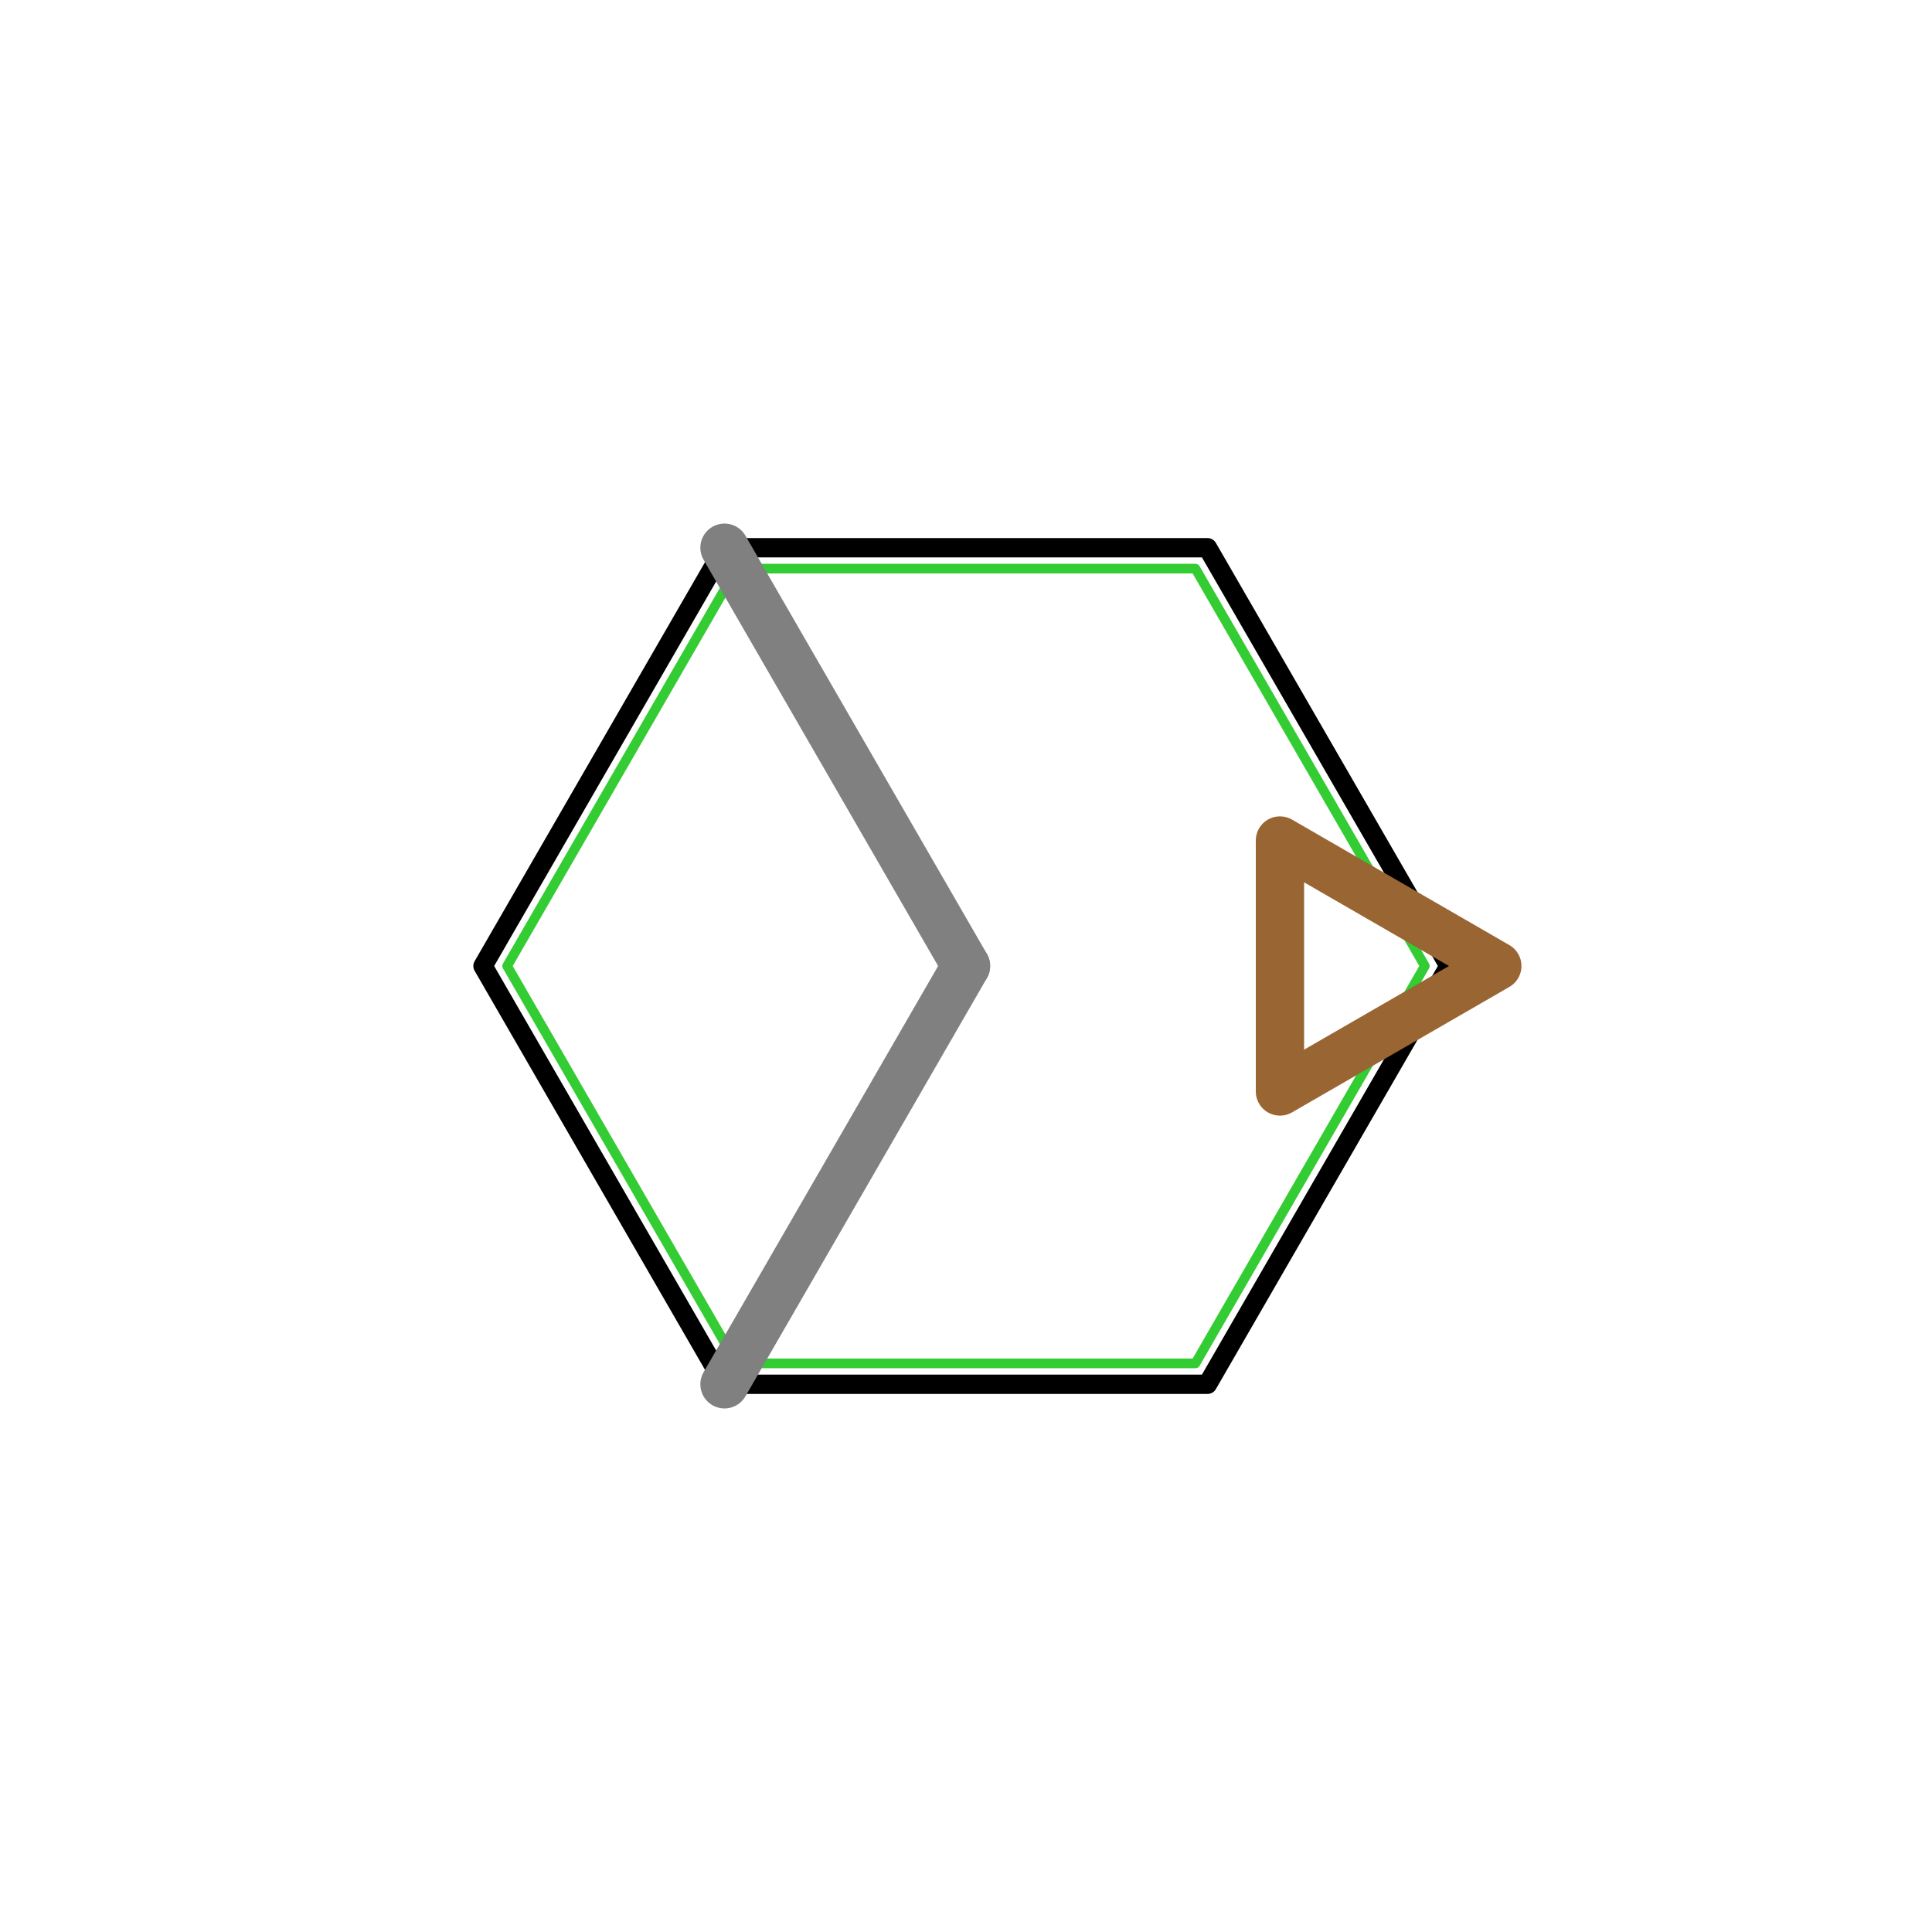
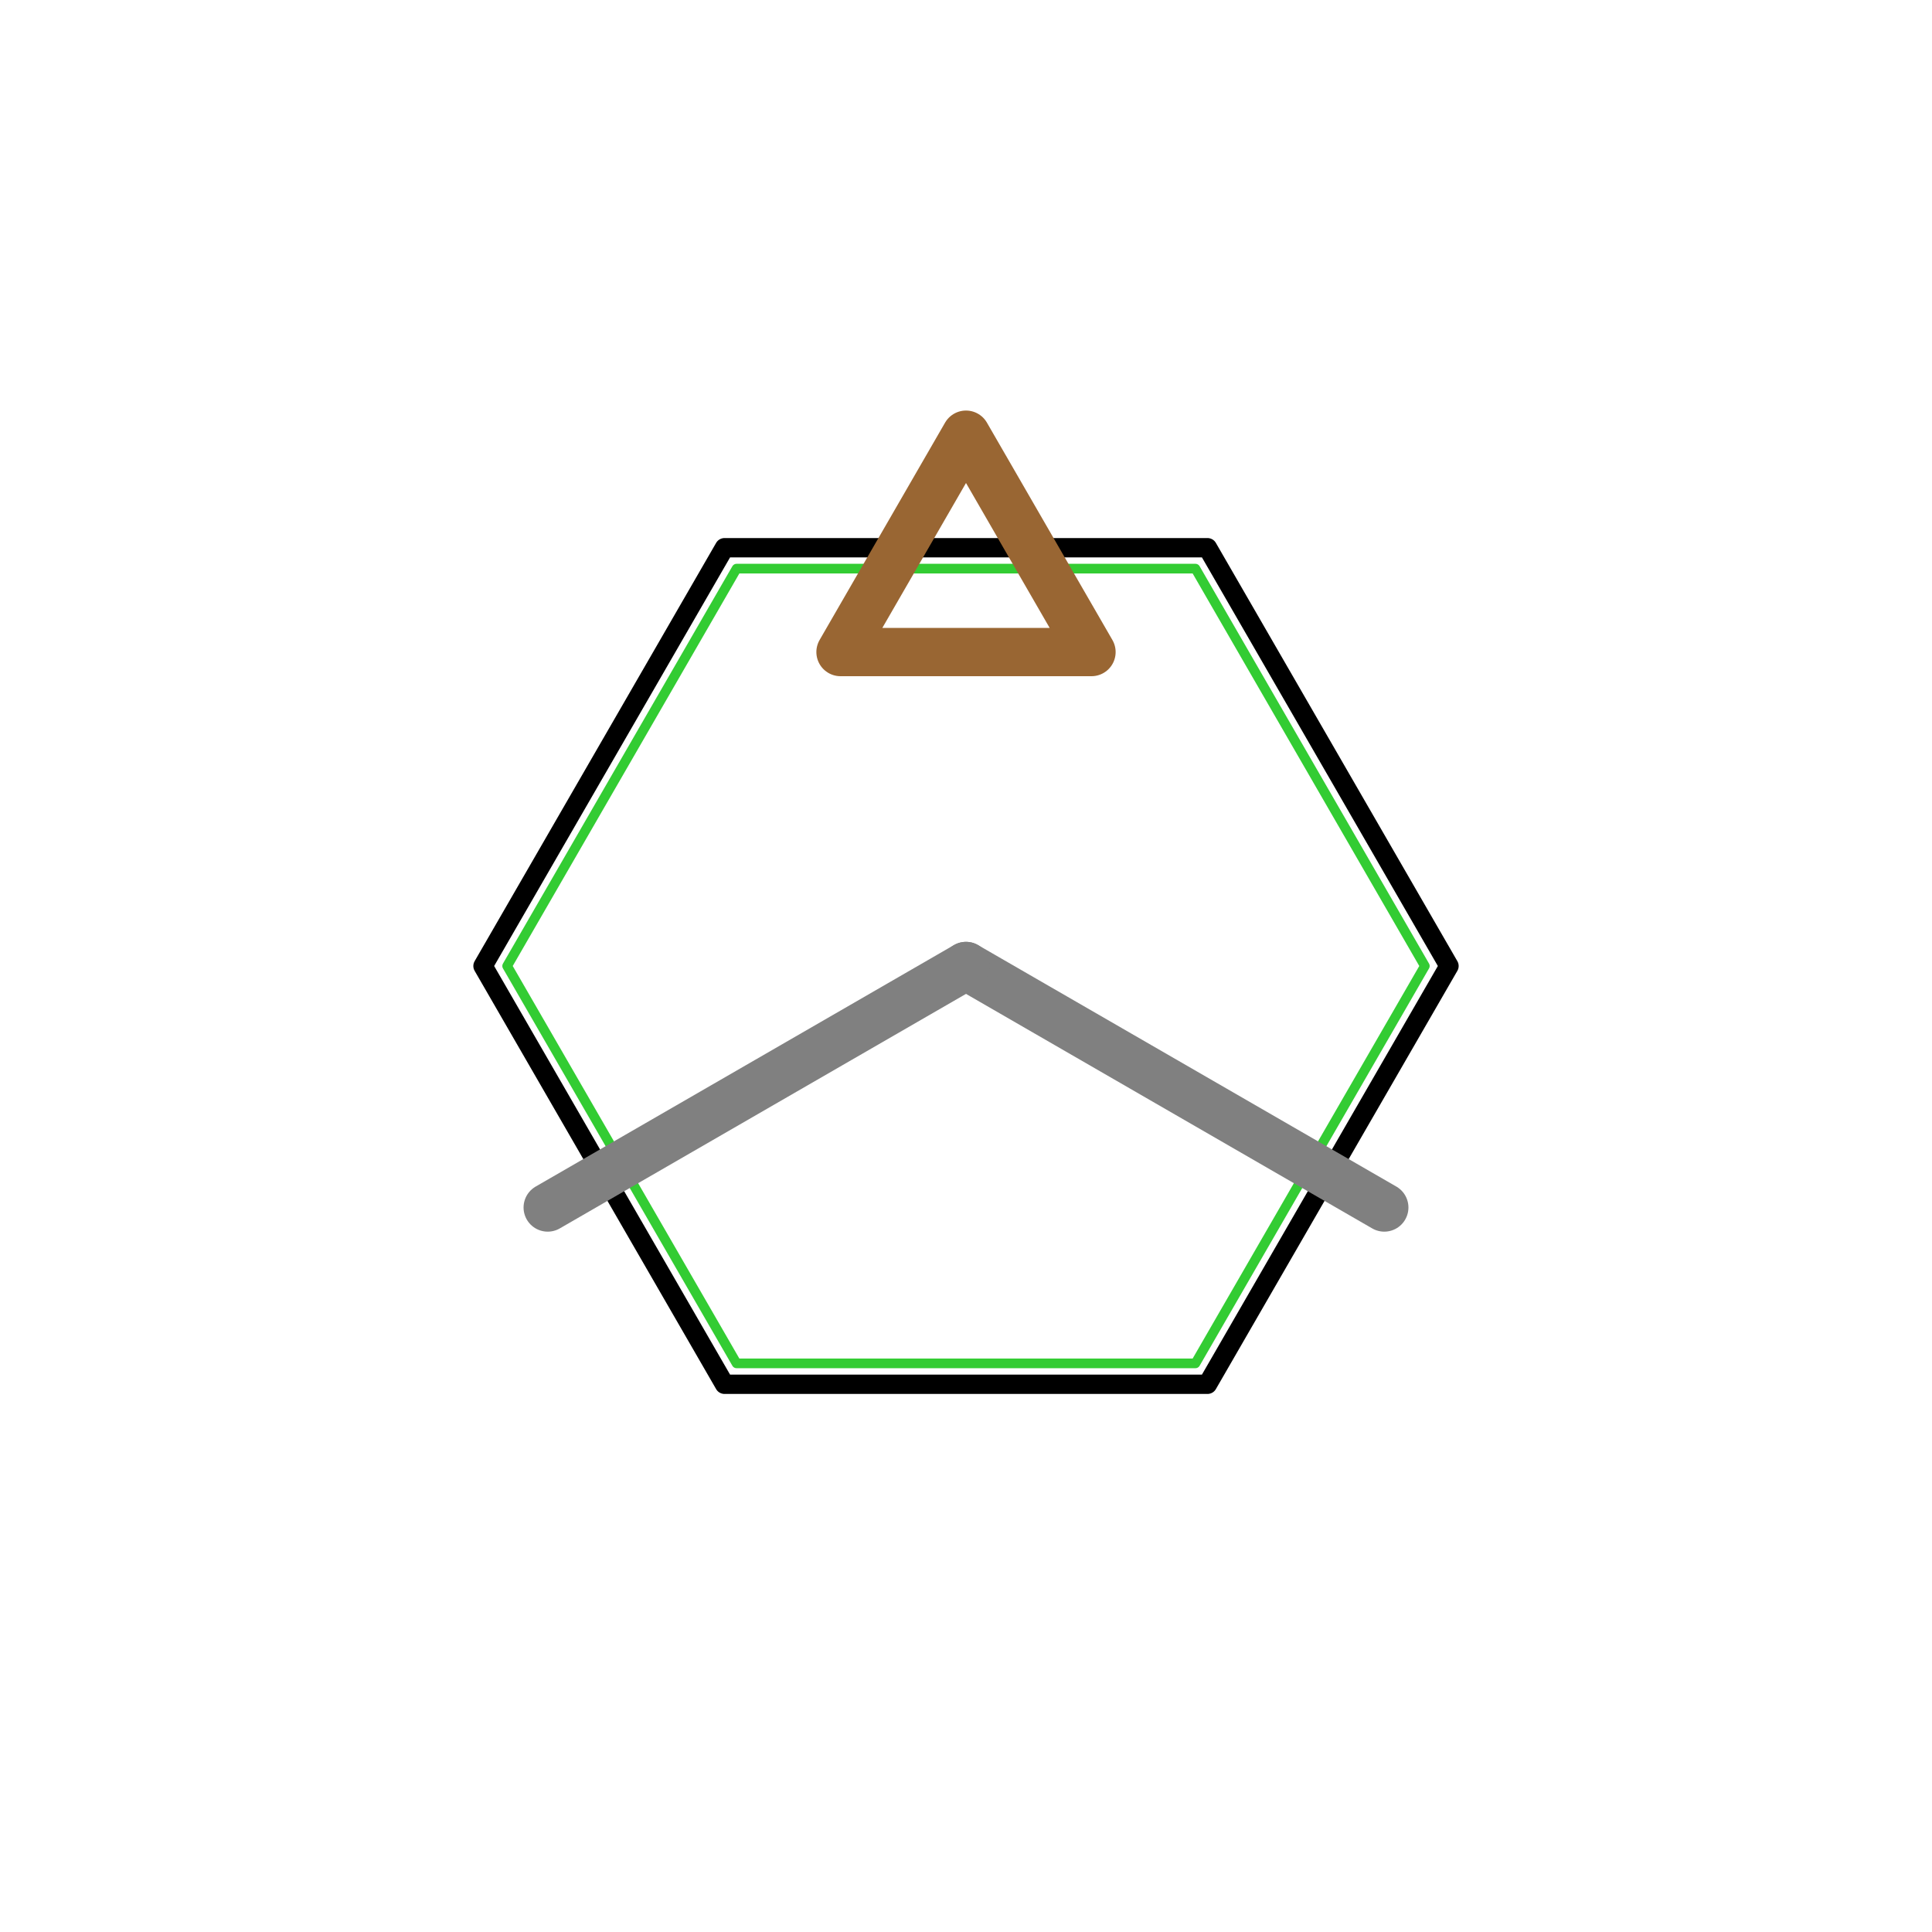
<svg xmlns="http://www.w3.org/2000/svg" viewBox="0 0 200 200" width="200" height="200">
  <path d="M 150.000 100.000 L 125.000 143.301 L 75.000 143.301 L 50.000 100.000 L 75.000 56.699 L 125.000 56.699 L 150.000 100.000" fill="none" stroke="#000000" stroke-width="2.000" stroke-linecap="round" stroke-linejoin="round" />
  <path d="M 147.500 100.000 L 123.750 141.136 L 76.250 141.136 L 52.500 100.000 L 76.250 58.864 L 123.750 58.864 L 147.500 100.000" fill="none" stroke="#33CC33" stroke-width="1.000" stroke-linecap="round" stroke-linejoin="round" />
-   <path d="M 100.000 100.000 L 75.000 143.301" fill="none" stroke="#808080" stroke-width="5.000" stroke-linecap="round" stroke-linejoin="round" />
-   <path d="M 100.000 100.000 L 75.000 56.699" fill="none" stroke="#808080" stroke-width="5.000" stroke-linecap="round" stroke-linejoin="round" />
-   <path d="M 155.000 100.000 L 132.500 112.990 L 132.500 87.010 L 155.000 100.000" fill="none" stroke="#996633" stroke-width="5.000" stroke-linecap="round" stroke-linejoin="round" />
+   <path d="M 100.000 100.000 L 143.301 125.000" fill="none" stroke="#808080" stroke-width="5.000" stroke-linecap="round" stroke-linejoin="round" />
+   <path d="M 100.000 100.000 L 56.699 125.000" fill="none" stroke="#808080" stroke-width="5.000" stroke-linecap="round" stroke-linejoin="round" />
+   <path d="M 100.000 45.000 L 112.990 67.500 L 87.010 67.500 L 100.000 45.000" fill="none" stroke="#996633" stroke-width="5.000" stroke-linecap="round" stroke-linejoin="round" />
</svg>
